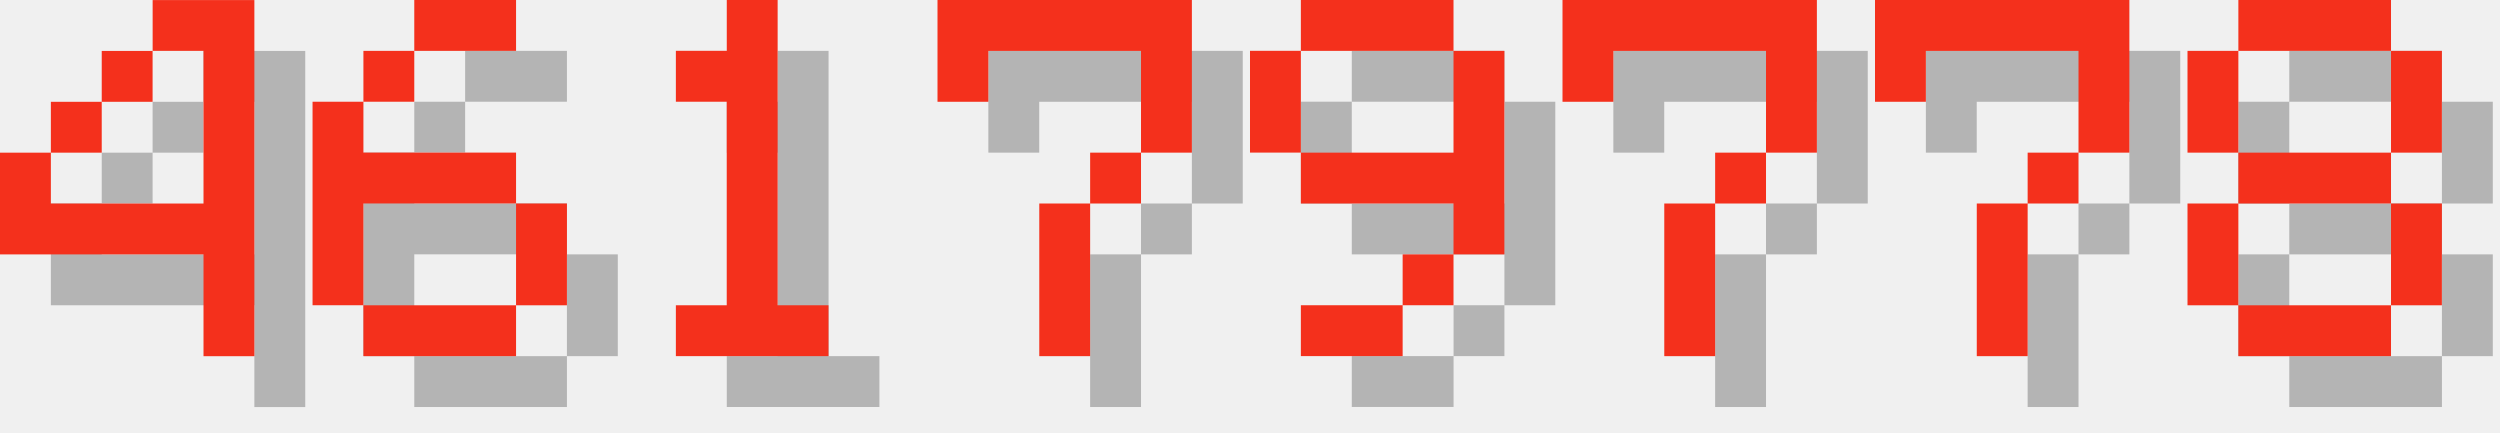
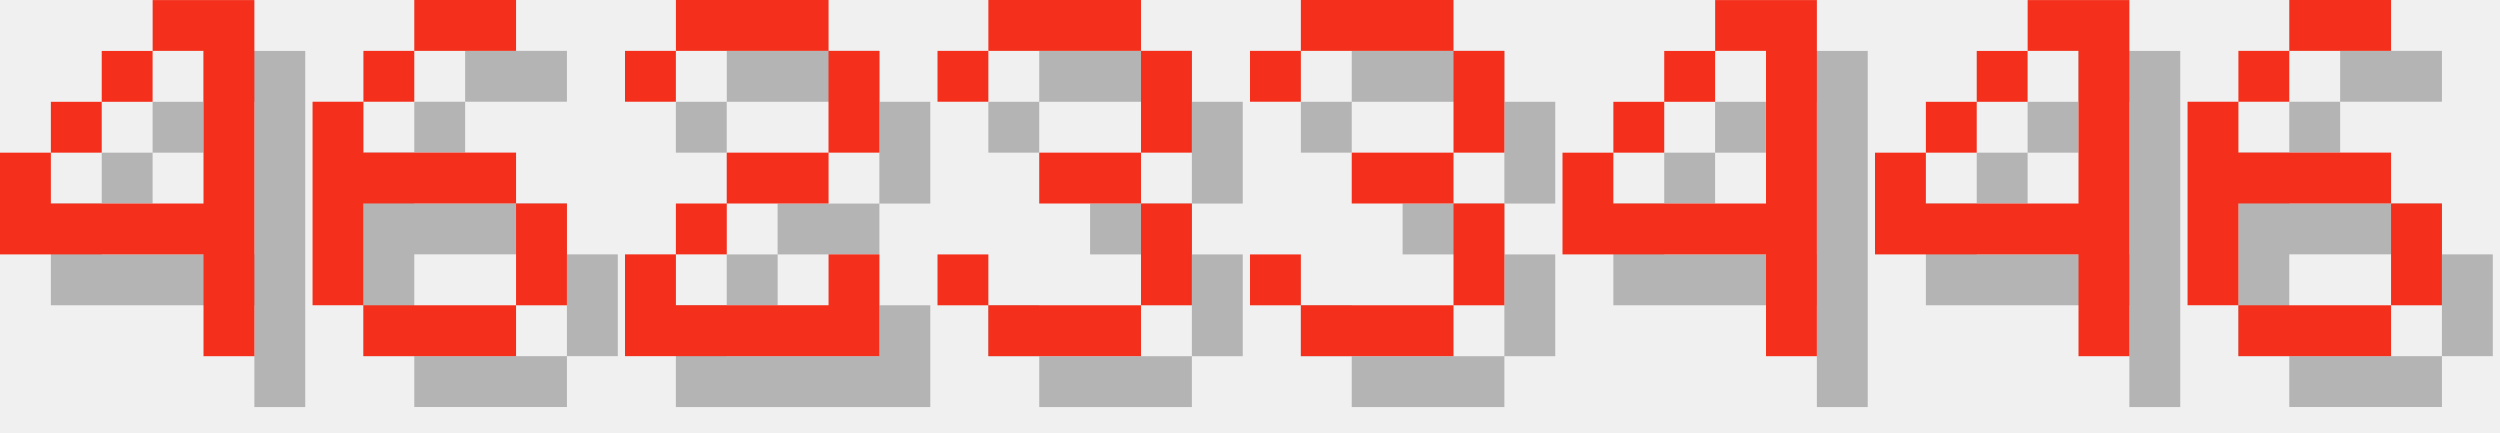
<svg xmlns="http://www.w3.org/2000/svg" version="1.1" width="208.0" height="36">
  <style>
        .text-foreground {
            fill: #F4301C;
        }
        .text-shadow {
            fill: #000000;
            fill-opacity: 0.25;
        }
    </style>
  <g class="digit" id="digit_4" transform="translate(0.0, 0), scale(4)">
    <path id="digit_4_shadow" class="text-shadow" d="m4.233 1.058v1.058h1.058v3.175h-3.175v-1.058h-1.058v2.117h4.233v2.117h1.058v-7.408h-2.117zm-2.117 3.175h1.058v-1.058h-1.058v1.058zm1.058-1.058h1.058v-1.058h-1.058v1.058z" fill-opacity=".5" style="paint-order:stroke fill markers" />
    <path id="digit_4_fg" class="text-foreground" d="m3.175 0v1.058h1.058v3.175h-3.175v-1.058h-1.058v2.117h4.233v2.117h1.058v-7.408h-2.117zm-2.117 3.175h1.058v-1.058h-1.058v1.058zm1.058-1.058h1.058v-1.058h-1.058v1.058z" fill="#fff" style="paint-order:stroke fill markers" />
  </g>
  <g class="digit" id="digit_6" transform="translate(26.0, 0), scale(4)">
    <path id="digit_6_shadow" class="text-shadow" d="m3.175 1.058v1.058h2.117v-1.058h-2.117zm0 1.058h-1.058v1.058h1.058v-1.058zm-1.058 1.058h-1.058v4.233h1.058v-2.117h3.175v-1.058h-3.175v-1.058zm3.175 2.117v2.117h1.058v-2.117h-1.058zm0 2.117h-3.175v1.058h3.175v-1.058z" fill-opacity=".5" style="paint-order:stroke fill markers" />
    <path id="digit_6_fg" class="text-foreground" d="m2.117 0v1.058h2.117v-1.058h-2.117zm0 1.058h-1.058v1.058h1.058v-1.058zm-1.058 1.058h-1.058v4.233h1.058v-2.117h3.175v-1.058h-3.175v-1.058zm3.175 2.117v2.117h1.058v-2.117h-1.058zm0 2.117h-3.175v1.058h3.175v-1.058z" fill="#fff" style="paint-order:stroke fill markers" />
  </g>
-   <g class="digit" id="digit_1" transform="translate(52.0, 0), scale(4)">
-     <path id="digit_1_shadow" class="text-shadow" d="m2.117 2.117v1.058h1.058v4.233h-1.058v1.058h3.175v-1.058h-1.058v-6.35h-1.058v1.058h-1.058z" fill-opacity=".5" style="paint-order:stroke fill markers" />
-     <path id="digit_1_fg" class="text-foreground" d="m1.058 1.058v1.058h1.058v4.233h-1.058v1.058h3.175v-1.058h-1.058v-6.35h-1.058v1.058h-1.058z" fill="#fff" style="paint-order:stroke fill markers" />
+   <g class="digit" id="digit_2" transform="translate(52.0, 0), scale(4)">
+     <path id="digit_2_shadow" class="text-shadow" d="m1.058 2.117v1.058h1.058v-1.058h3.175v2.117h-2.117v1.058h-1.058v1.058h-1.058v2.117h5.292v-2.117h-1.058v1.058h-3.175v-1.058h1.058v-1.058h2.117v-1.058h1.058v-2.117h-1.058v-1.058h-3.175v1.058h-1.058z" fill-opacity=".5" style="paint-order:stroke fill markers" />
+     <path id="digit_2_fg" class="text-foreground" d="m0 1.058v1.058h1.058v-1.058h3.175v2.117h-2.117v1.058h-1.058v1.058h-1.058v2.117h5.292v-2.117h-1.058v1.058h-3.175v-1.058h1.058v-1.058h2.117v-1.058h1.058v-2.117h-1.058v-1.058h-3.175v1.058h-1.058z" fill="#fff" style="paint-order:stroke fill markers" />
  </g>
-   <g class="digit" id="digit_7" transform="translate(78.0, 0), scale(4)">
-     <path id="digit_7_shadow" class="text-shadow" d="m1.058 1.058 2e-6 2.117h1.058v-1.058h3.175v1.058l2e-7 1.058h-1.058v1.058h-1.058l4e-7 3.175 1.058 1e-7v-3.175h1.058v-1.058h1.058l5e-7 -1.058v-2.117z" fill-opacity=".5" style="paint-order:stroke fill markers" />
-     <path id="digit_7_fg" class="text-foreground" d="m0 0 2e-6 2.117h1.058v-1.058h3.175v1.058l2e-7 1.058h-1.058v1.058h-1.058l4e-7 3.175 1.058 1e-7v-3.175h1.058v-1.058h1.058l5e-7 -1.058v-2.117z" fill="#fff" style="paint-order:stroke fill markers" />
+   <g class="digit" id="digit_3" transform="translate(78.0, 0), scale(4)">
+     <path id="digit_3_shadow" class="text-shadow" d="m1.058 2.117v1.058h1.058v-1.058h3.175v2.117h-2.117v1.058h2.117v2.117h-3.175v-1.058h-1.058v1.058h1.058v1.058h3.175v-1.058h1.058v-2.117h-1.058v-1.058h1.058v-2.117h-1.058v-1.058h-3.175v1.058h-1.058z" fill-opacity=".5" style="paint-order:stroke fill markers" />
+     <path id="digit_3_fg" class="text-foreground" d="m0 1.058v1.058h1.058v-1.058h3.175v2.117h-2.117v1.058h2.117v2.117h-3.175v-1.058h-1.058v1.058h1.058v1.058h3.175v-1.058h1.058v-2.117h-1.058v-1.058h1.058v-2.117h-1.058v-1.058h-3.175v1.058h-1.058z" fill="#fff" style="paint-order:stroke fill markers" />
  </g>
-   <g class="digit" id="digit_9" transform="translate(104.0, 0), scale(4)">
-     <path id="digit_9_shadow" class="text-shadow" d="m2.117 1.058v1.058h3.175v-1.058h-3.175zm3.175 1.058v2.117h-3.175v1.058h3.175v1.058h1.058v-4.233h-1.058zm0 4.233h-1.058v1.058h1.058v-1.058zm-1.058 1.058h-2.117v1.058h2.117v-1.058zm-2.117-3.175v-2.117h-1.058v2.117h1.058z" fill-opacity=".5" style="paint-order:stroke fill markers" />
-     <path id="digit_9_fg" class="text-foreground" d="m1.058 0v1.058h3.175v-1.058h-3.175zm3.175 1.058v2.117h-3.175v1.058h3.175v1.058h1.058v-4.233h-1.058zm0 4.233h-1.058v1.058h1.058v-1.058zm-1.058 1.058h-2.117v1.058h2.117v-1.058zm-2.117-3.175v-2.117h-1.058v2.117h1.058z" fill="#fff" style="paint-order:stroke fill markers" />
+   <g class="digit" id="digit_3" transform="translate(104.0, 0), scale(4)">
+     <path id="digit_3_shadow" class="text-shadow" d="m1.058 2.117v1.058h1.058v-1.058h3.175v2.117h-2.117v1.058h2.117v2.117h-3.175v-1.058h-1.058v1.058h1.058v1.058h3.175v-1.058h1.058v-2.117h-1.058v-1.058h1.058v-2.117h-1.058v-1.058h-3.175v1.058h-1.058z" fill-opacity=".5" style="paint-order:stroke fill markers" />
+     <path id="digit_3_fg" class="text-foreground" d="m0 1.058v1.058h1.058v-1.058h3.175v2.117h-2.117v1.058h2.117v2.117h-3.175v-1.058h-1.058v1.058h1.058v1.058h3.175v-1.058h1.058v-2.117h-1.058v-1.058h1.058v-2.117h-1.058v-1.058h-3.175v1.058h-1.058z" fill="#fff" style="paint-order:stroke fill markers" />
  </g>
-   <g class="digit" id="digit_7" transform="translate(130.0, 0), scale(4)">
-     <path id="digit_7_shadow" class="text-shadow" d="m1.058 1.058 2e-6 2.117h1.058v-1.058h3.175v1.058l2e-7 1.058h-1.058v1.058h-1.058l4e-7 3.175 1.058 1e-7v-3.175h1.058v-1.058h1.058l5e-7 -1.058v-2.117z" fill-opacity=".5" style="paint-order:stroke fill markers" />
-     <path id="digit_7_fg" class="text-foreground" d="m0 0 2e-6 2.117h1.058v-1.058h3.175v1.058l2e-7 1.058h-1.058v1.058h-1.058l4e-7 3.175 1.058 1e-7v-3.175h1.058v-1.058h1.058l5e-7 -1.058v-2.117z" fill="#fff" style="paint-order:stroke fill markers" />
+   <g class="digit" id="digit_4" transform="translate(130.0, 0), scale(4)">
+     <path id="digit_4_shadow" class="text-shadow" d="m4.233 1.058v1.058h1.058v3.175h-3.175v-1.058h-1.058v2.117h4.233v2.117h1.058v-7.408h-2.117zm-2.117 3.175h1.058v-1.058h-1.058v1.058zm1.058-1.058h1.058v-1.058h-1.058v1.058z" fill-opacity=".5" style="paint-order:stroke fill markers" />
+     <path id="digit_4_fg" class="text-foreground" d="m3.175 0v1.058h1.058v3.175h-3.175v-1.058h-1.058v2.117h4.233v2.117h1.058v-7.408h-2.117zm-2.117 3.175h1.058v-1.058h-1.058v1.058zm1.058-1.058h1.058v-1.058h-1.058v1.058z" fill="#fff" style="paint-order:stroke fill markers" />
  </g>
-   <g class="digit" id="digit_7" transform="translate(156.0, 0), scale(4)">
-     <path id="digit_7_shadow" class="text-shadow" d="m1.058 1.058 2e-6 2.117h1.058v-1.058h3.175v1.058l2e-7 1.058h-1.058v1.058h-1.058l4e-7 3.175 1.058 1e-7v-3.175h1.058v-1.058h1.058l5e-7 -1.058v-2.117z" fill-opacity=".5" style="paint-order:stroke fill markers" />
-     <path id="digit_7_fg" class="text-foreground" d="m0 0 2e-6 2.117h1.058v-1.058h3.175v1.058l2e-7 1.058h-1.058v1.058h-1.058l4e-7 3.175 1.058 1e-7v-3.175h1.058v-1.058h1.058l5e-7 -1.058v-2.117z" fill="#fff" style="paint-order:stroke fill markers" />
+   <g class="digit" id="digit_4" transform="translate(156.0, 0), scale(4)">
+     <path id="digit_4_shadow" class="text-shadow" d="m4.233 1.058v1.058h1.058v3.175h-3.175v-1.058h-1.058v2.117h4.233v2.117h1.058v-7.408h-2.117zm-2.117 3.175h1.058v-1.058h-1.058v1.058zm1.058-1.058h1.058v-1.058h-1.058v1.058z" fill-opacity=".5" style="paint-order:stroke fill markers" />
+     <path id="digit_4_fg" class="text-foreground" d="m3.175 0v1.058h1.058v3.175h-3.175v-1.058h-1.058v2.117h4.233v2.117h1.058v-7.408h-2.117zm-2.117 3.175h1.058v-1.058h-1.058v1.058zm1.058-1.058h1.058v-1.058h-1.058v1.058z" fill="#fff" style="paint-order:stroke fill markers" />
  </g>
-   <g class="digit" id="digit_8" transform="translate(182.0, 0), scale(4)">
-     <path id="digit_8_shadow" class="text-shadow" d="m2.117 1.058v1.058h3.175v-1.058h-3.175zm3.175 1.058v2.117h1.058v-2.117h-1.058zm0 2.117h-3.175v1.058h3.175v-1.058zm0 1.058v2.117h1.058v-2.117h-1.058zm0 2.117h-3.175v1.058h3.175v-1.058zm-3.175 0v-2.117h-1.058v2.117h1.058zm0-3.175v-2.117h-1.058v2.117h1.058z" fill-opacity=".5" style="paint-order:stroke fill markers" />
-     <path id="digit_8_fg" class="text-foreground" d="m1.058 0v1.058h3.175v-1.058h-3.175zm3.175 1.058v2.117h1.058v-2.117h-1.058zm0 2.117h-3.175v1.058h3.175v-1.058zm0 1.058v2.117h1.058v-2.117h-1.058zm0 2.117h-3.175v1.058h3.175v-1.058zm-3.175 0v-2.117h-1.058v2.117h1.058zm0-3.175v-2.117h-1.058v2.117h1.058z" fill="#fff" style="paint-order:stroke fill markers" />
+   <g class="digit" id="digit_6" transform="translate(182.0, 0), scale(4)">
+     <path id="digit_6_shadow" class="text-shadow" d="m3.175 1.058v1.058h2.117v-1.058h-2.117zm0 1.058h-1.058v1.058h1.058v-1.058zm-1.058 1.058h-1.058v4.233h1.058v-2.117h3.175v-1.058h-3.175v-1.058zm3.175 2.117v2.117h1.058v-2.117h-1.058zm0 2.117h-3.175v1.058h3.175v-1.058z" fill-opacity=".5" style="paint-order:stroke fill markers" />
+     <path id="digit_6_fg" class="text-foreground" d="m2.117 0v1.058h2.117v-1.058h-2.117zm0 1.058h-1.058v1.058h1.058v-1.058zm-1.058 1.058h-1.058v4.233h1.058v-2.117h3.175v-1.058h-3.175v-1.058zm3.175 2.117v2.117h1.058v-2.117h-1.058zm0 2.117h-3.175v1.058h3.175v-1.058z" fill="#fff" style="paint-order:stroke fill markers" />
  </g>
</svg>
